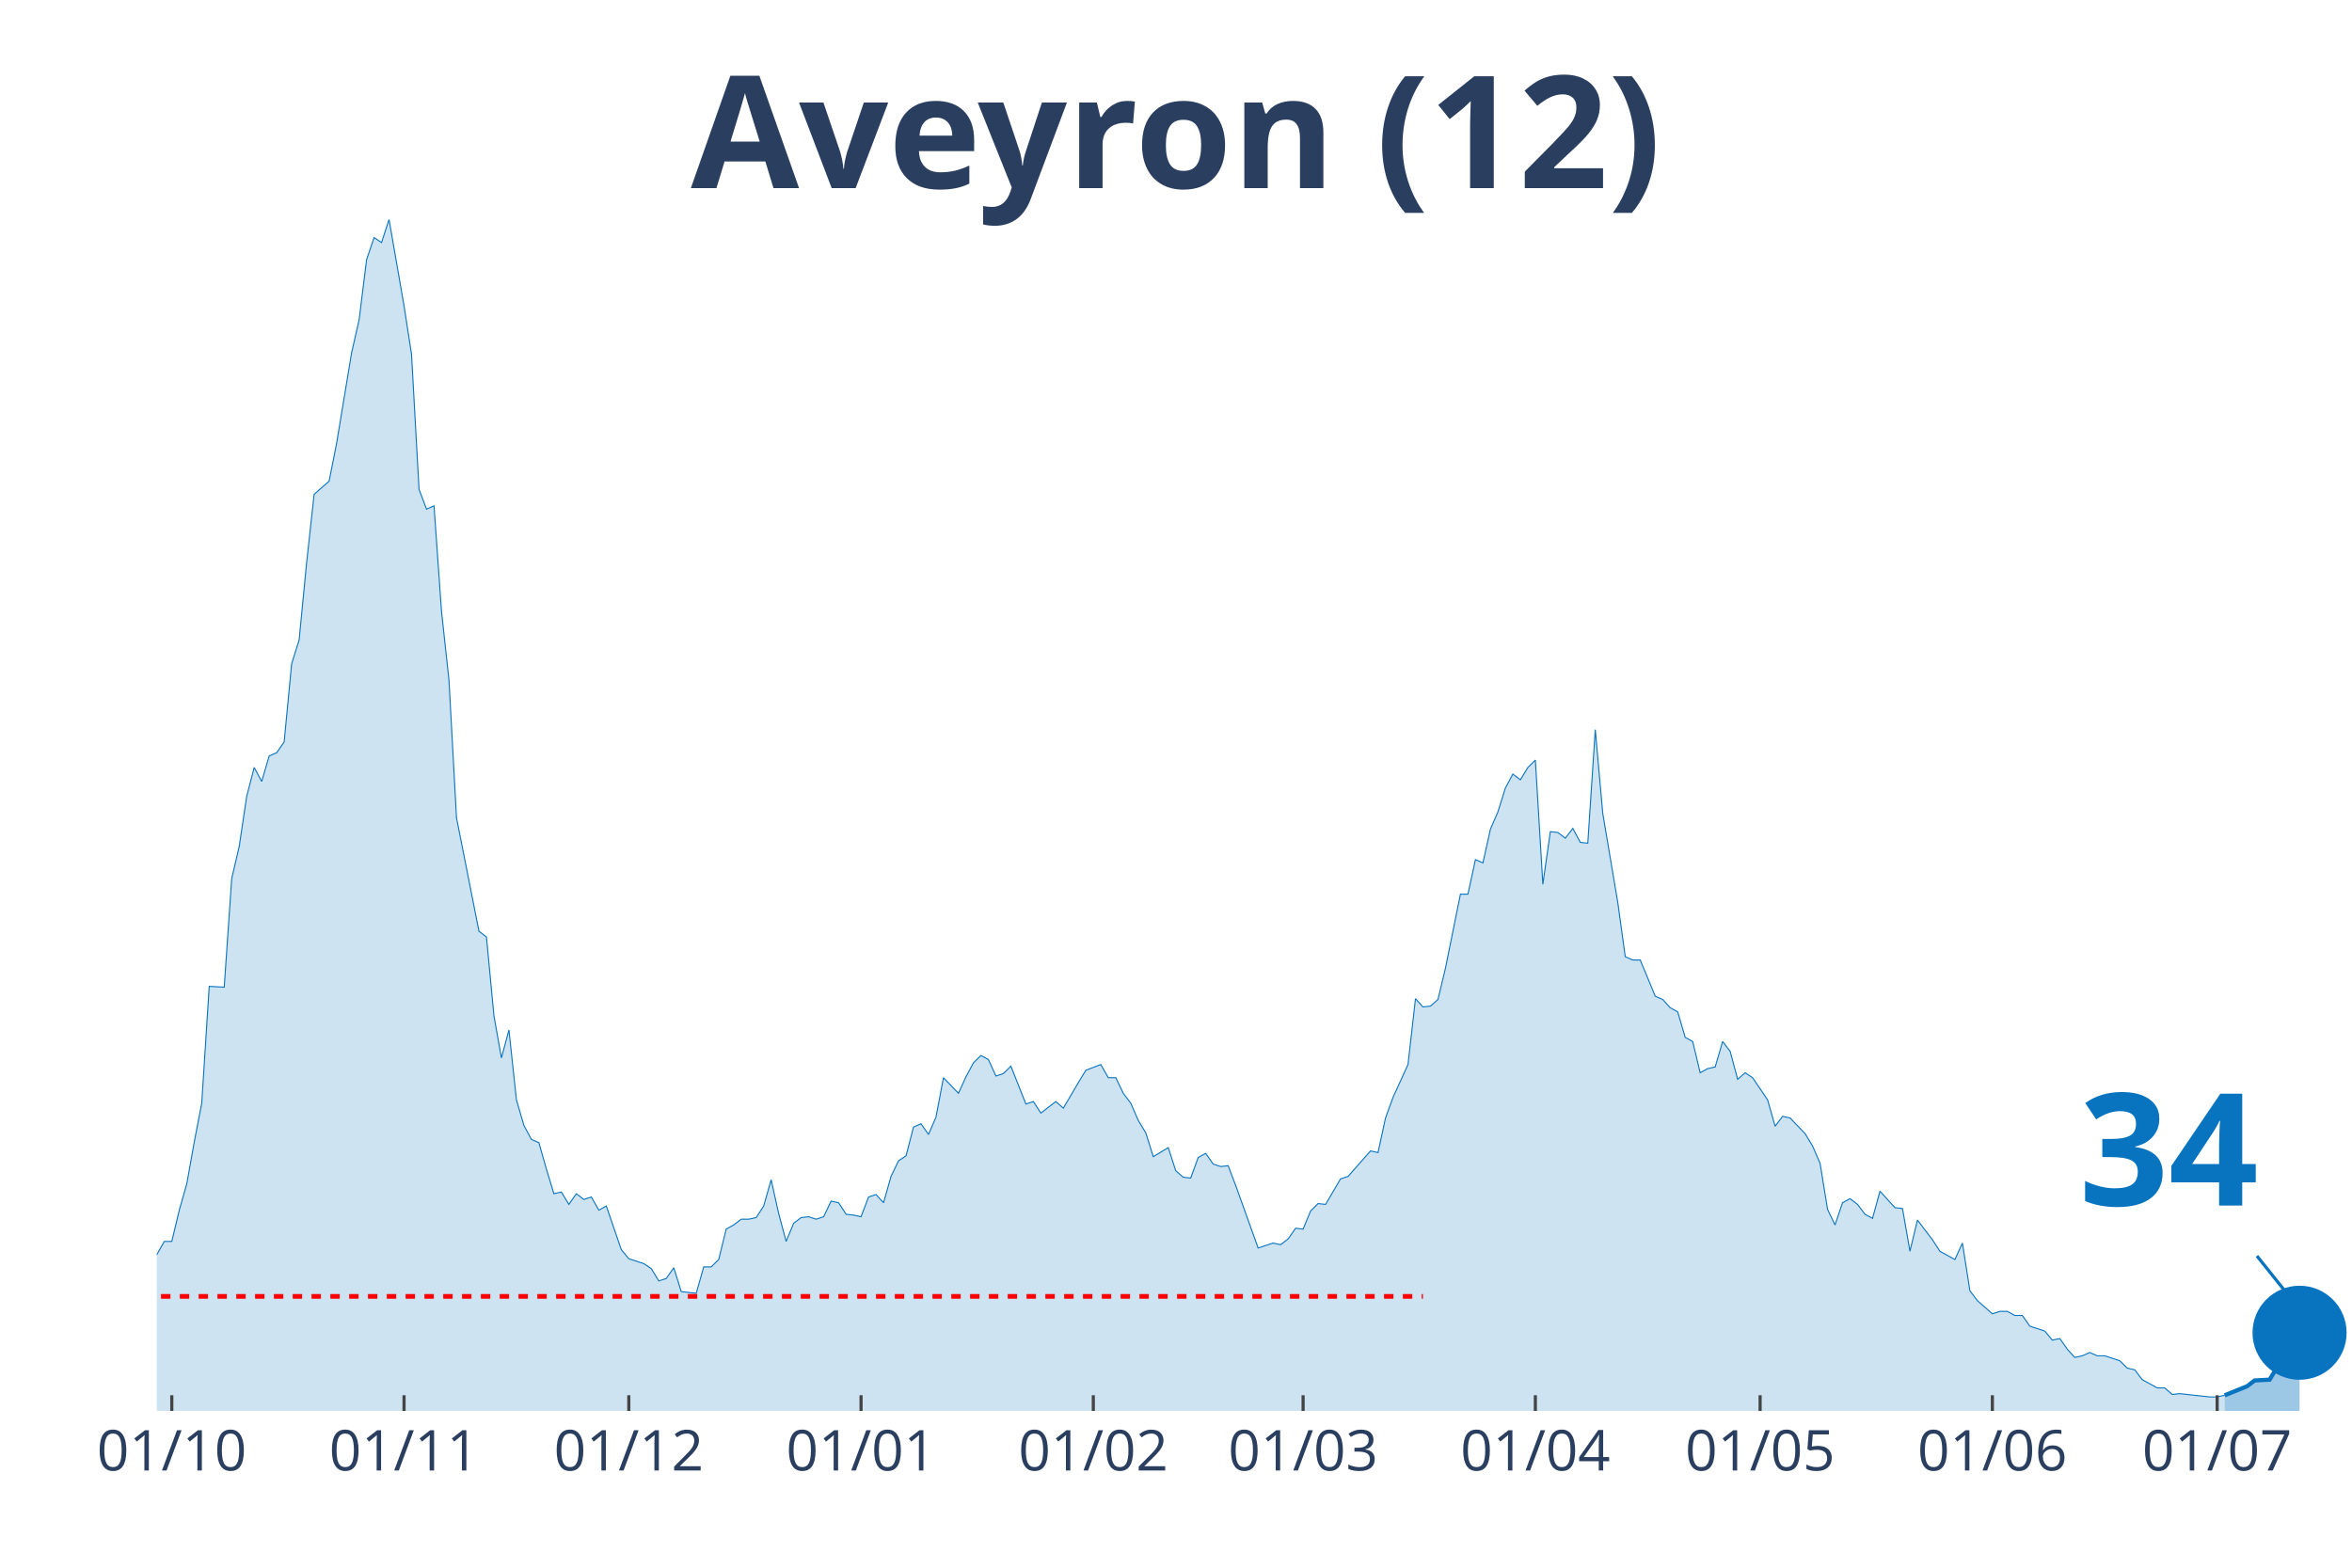
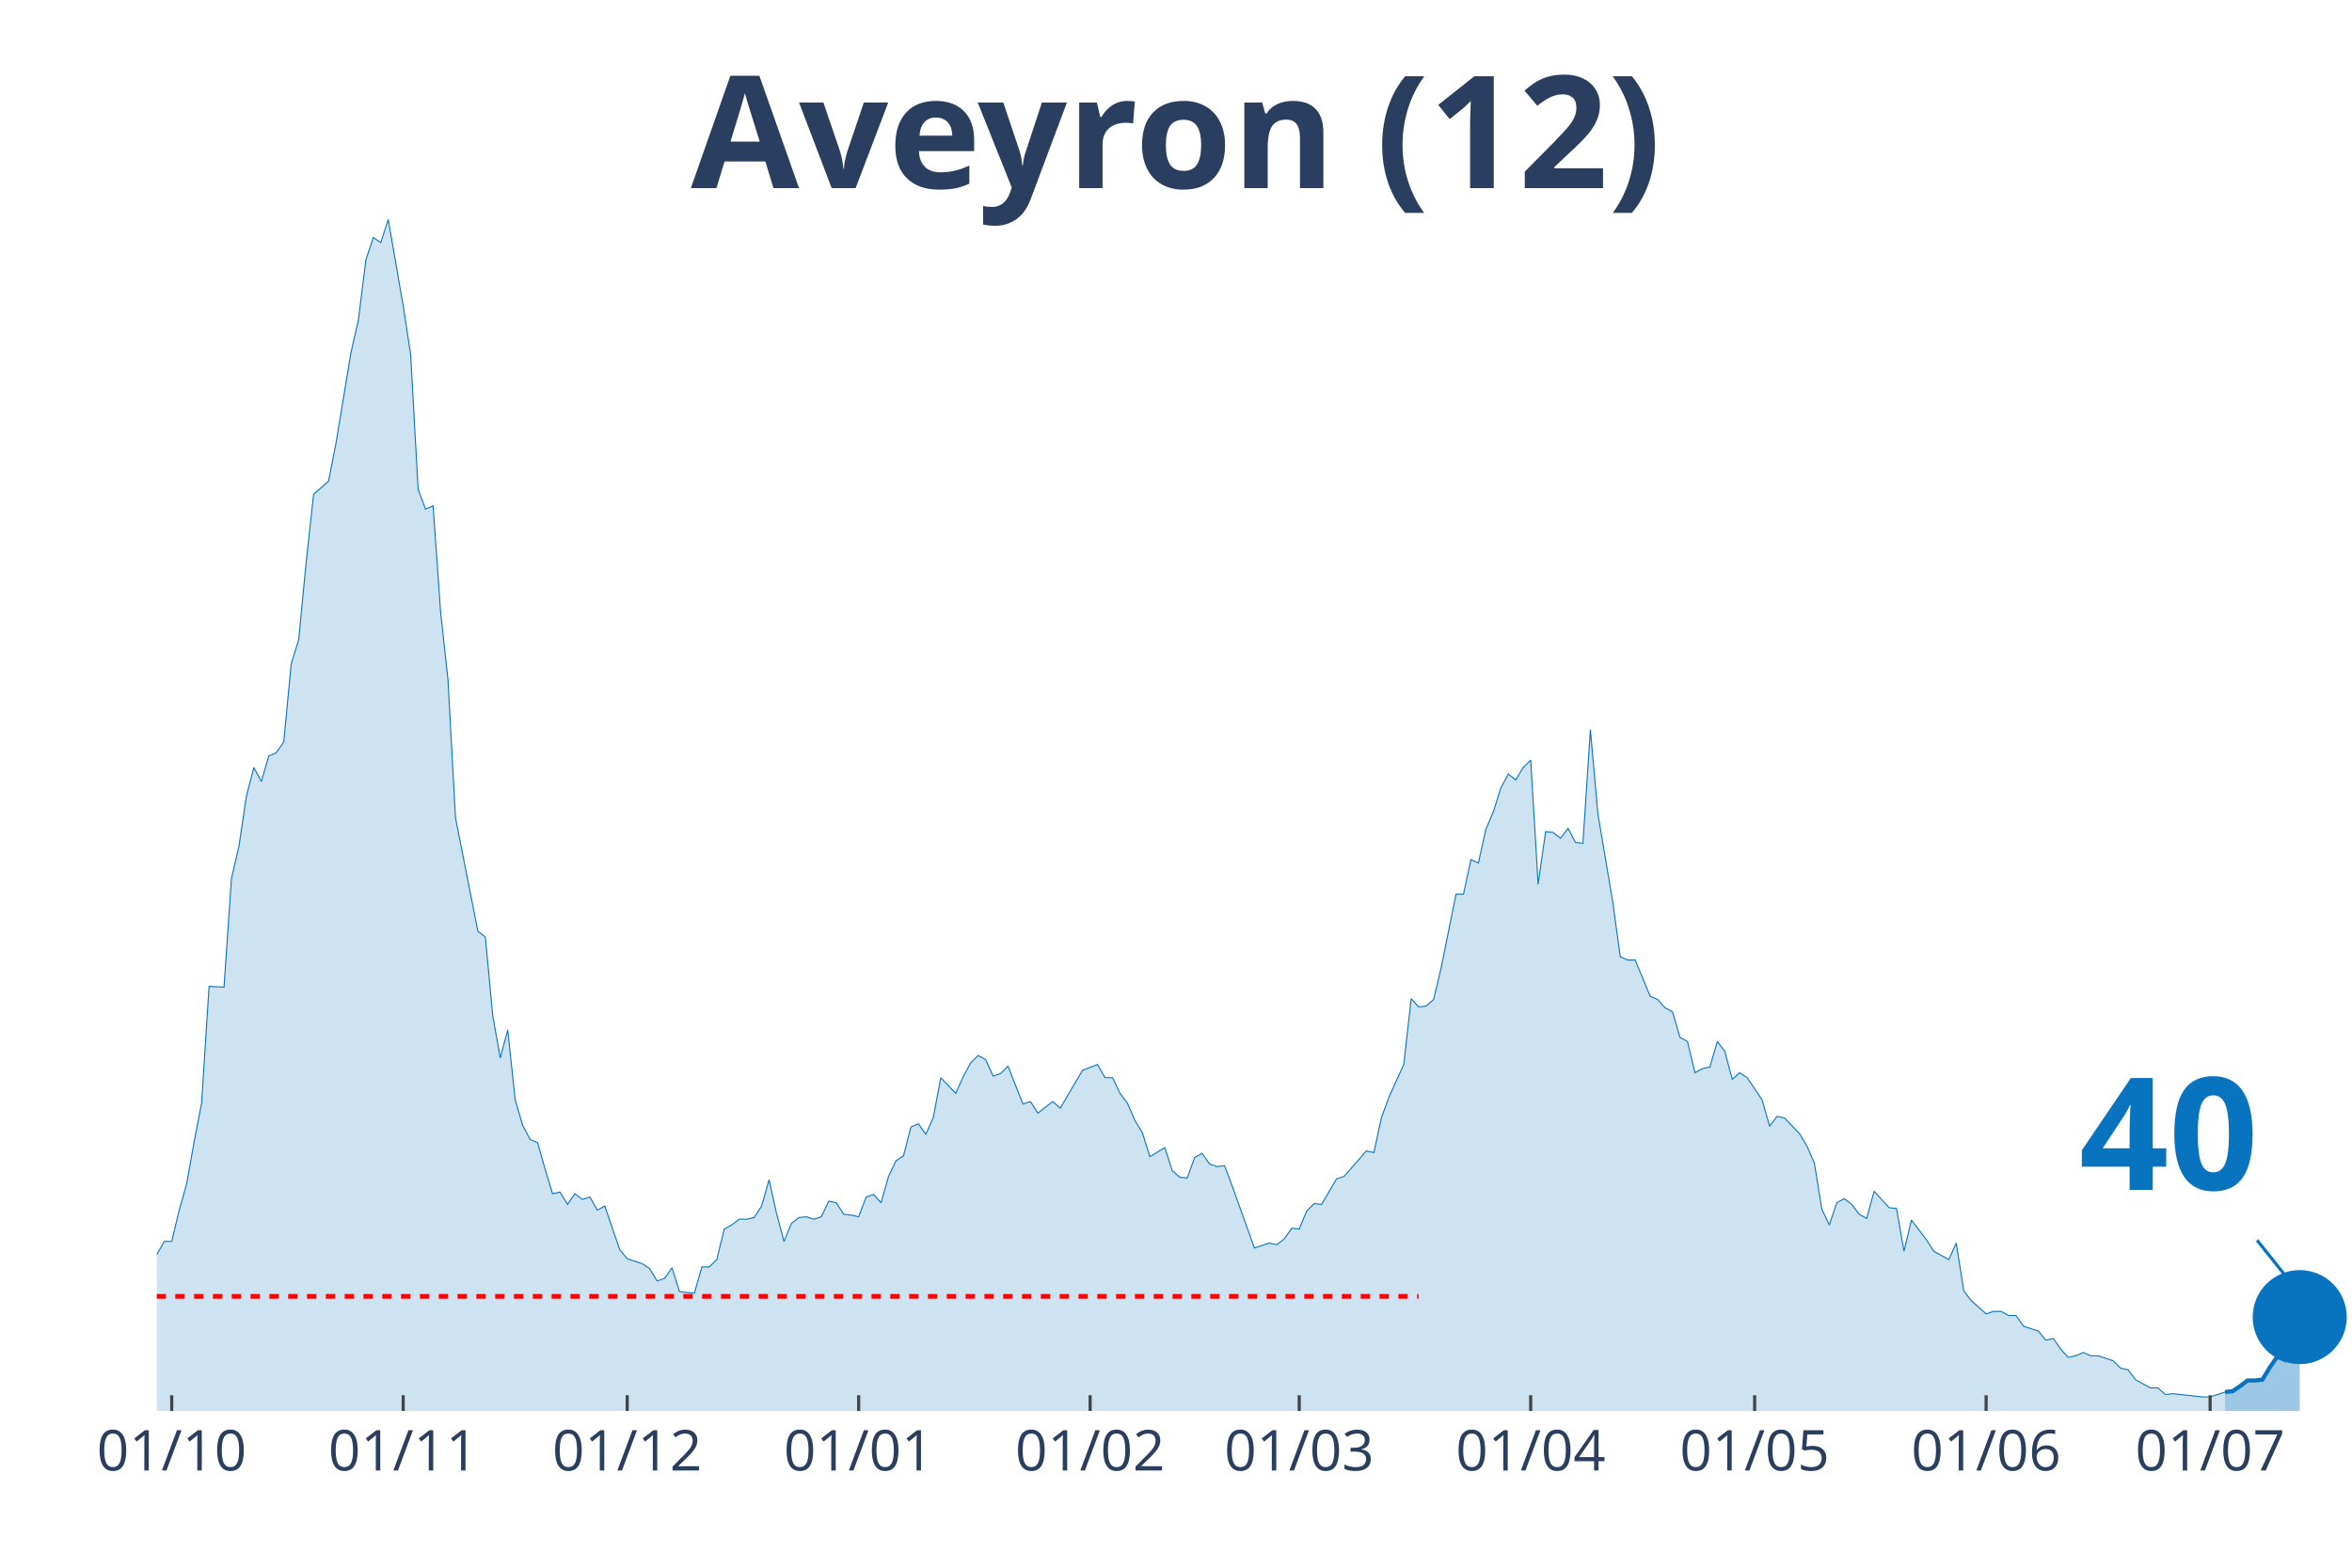
<svg xmlns="http://www.w3.org/2000/svg" class="main-svg" width="1125" height="750" style="" viewBox="0 0 750 500">
  <rect x="0" y="0" width="750" height="500" style="fill: rgb(0, 0, 0); fill-opacity: 0;" />
-   <defs id="defs-7d8a43">
+   <defs id="defs-9817f9">
    <g class="clips">
-       <clipPath id="clip7d8a43xyplot" class="plotclip">
+       <clipPath id="clip9817f9xyplot" class="plotclip">
        <rect width="700" height="380" />
      </clipPath>
-       <clipPath class="axesclip" id="clip7d8a43x">
+       <clipPath class="axesclip" id="clip9817f9x">
        <rect x="50" y="0" width="700" height="500" />
      </clipPath>
-       <clipPath class="axesclip" id="clip7d8a43y">
+       <clipPath class="axesclip" id="clip9817f9y">
        <rect x="0" y="70" width="750" height="380" />
      </clipPath>
-       <clipPath class="axesclip" id="clip7d8a43xy">
+       <clipPath class="axesclip" id="clip9817f9xy">
        <rect x="50" y="70" width="700" height="380" />
      </clipPath>
    </g>
    <g class="gradients" />
  </defs>
  <g class="bglayer">
    <rect class="bg" x="50" y="70" width="700" height="380" style="fill: rgb(0, 0, 0); fill-opacity: 0; stroke-width: 0;" />
  </g>
  <g class="layer-below">
    <g class="imagelayer" />
    <g class="shapelayer" />
  </g>
  <g class="cartesianlayer">
    <g class="subplot xy">
      <g class="layer-subplot">
        <g class="shapelayer" />
        <g class="imagelayer" />
      </g>
      <g class="gridlayer">
        <g class="x">
-           <path class="xgrid crisp" transform="translate(54.78,0)" d="M0,70v380" style="stroke: rgb(255, 255, 255); stroke-opacity: 1; stroke-width: 1px;" />
-           <path class="xgrid crisp" transform="translate(128.84,0)" d="M0,70v380" style="stroke: rgb(255, 255, 255); stroke-opacity: 1; stroke-width: 1px;" />
-           <path class="xgrid crisp" transform="translate(200.51,0)" d="M0,70v380" style="stroke: rgb(255, 255, 255); stroke-opacity: 1; stroke-width: 1px;" />
-           <path class="xgrid crisp" transform="translate(274.57,0)" d="M0,70v380" style="stroke: rgb(255, 255, 255); stroke-opacity: 1; stroke-width: 1px;" />
-           <path class="xgrid crisp" transform="translate(348.63,0)" d="M0,70v380" style="stroke: rgb(255, 255, 255); stroke-opacity: 1; stroke-width: 1px;" />
-           <path class="xgrid crisp" transform="translate(415.53,0)" d="M0,70v380" style="stroke: rgb(255, 255, 255); stroke-opacity: 1; stroke-width: 1px;" />
-           <path class="xgrid crisp" transform="translate(489.59,0)" d="M0,70v380" style="stroke: rgb(255, 255, 255); stroke-opacity: 1; stroke-width: 1px;" />
-           <path class="xgrid crisp" transform="translate(561.26,0)" d="M0,70v380" style="stroke: rgb(255, 255, 255); stroke-opacity: 1; stroke-width: 1px;" />
-           <path class="xgrid crisp" transform="translate(635.32,0)" d="M0,70v380" style="stroke: rgb(255, 255, 255); stroke-opacity: 1; stroke-width: 1px;" />
-           <path class="xgrid crisp" transform="translate(707,0)" d="M0,70v380" style="stroke: rgb(255, 255, 255); stroke-opacity: 1; stroke-width: 1px;" />
+           <path class="xgrid crisp" transform="translate(54.76,0)" d="M0,70v380" style="stroke: rgb(255, 255, 255); stroke-opacity: 1; stroke-width: 1px;" />
+           <path class="xgrid crisp" transform="translate(128.57,0)" d="M0,70v380" style="stroke: rgb(255, 255, 255); stroke-opacity: 1; stroke-width: 1px;" />
+           <path class="xgrid crisp" transform="translate(200,0)" d="M0,70v380" style="stroke: rgb(255, 255, 255); stroke-opacity: 1; stroke-width: 1px;" />
+           <path class="xgrid crisp" transform="translate(273.81,0)" d="M0,70v380" style="stroke: rgb(255, 255, 255); stroke-opacity: 1; stroke-width: 1px;" />
+           <path class="xgrid crisp" transform="translate(347.62,0)" d="M0,70v380" style="stroke: rgb(255, 255, 255); stroke-opacity: 1; stroke-width: 1px;" />
+           <path class="xgrid crisp" transform="translate(414.29,0)" d="M0,70v380" style="stroke: rgb(255, 255, 255); stroke-opacity: 1; stroke-width: 1px;" />
+           <path class="xgrid crisp" transform="translate(488.1,0)" d="M0,70v380" style="stroke: rgb(255, 255, 255); stroke-opacity: 1; stroke-width: 1px;" />
+           <path class="xgrid crisp" transform="translate(559.52,0)" d="M0,70v380" style="stroke: rgb(255, 255, 255); stroke-opacity: 1; stroke-width: 1px;" />
+           <path class="xgrid crisp" transform="translate(633.33,0)" d="M0,70v380" style="stroke: rgb(255, 255, 255); stroke-opacity: 1; stroke-width: 1px;" />
+           <path class="xgrid crisp" transform="translate(704.76,0)" d="M0,70v380" style="stroke: rgb(255, 255, 255); stroke-opacity: 1; stroke-width: 1px;" />
        </g>
        <g class="y" />
      </g>
      <g class="zerolinelayer" />
      <path class="xlines-below" />
      <path class="ylines-below" />
      <g class="overlines-below" />
      <g class="xaxislayer-below" />
      <g class="yaxislayer-below" />
      <g class="overaxes-below" />
-       <g class="plot" transform="translate(50, 70)" clip-path="url('#clip7d8a43xyplot')">
+       <g class="plot" transform="translate(50, 70)" clip-path="url('#clip9817f9xyplot')">
        <g class="scatterlayer mlayer">
-           <g class="trace scatter tracef9d3e2" style="stroke-miterlimit: 2;">
+           <g class="trace scatter traceb66301" style="stroke-miterlimit: 2;">
            <g class="fills">
              <g>
-                 <path class="js-fill" d="M659.39,380L-324.91,380L-324.91,371.34L-320.14,375.54L-317.75,378.43L-269.97,380L-267.58,380L-155.29,377.64L-152.9,376.85L-136.18,376.59L-133.79,377.11L-121.84,377.64L-119.45,375.54L-109.9,373.44L-107.51,371.34L-95.56,371.34L-93.17,369.77L-90.78,370.29L-88.4,368.45L-86.01,366.35L-83.62,360.58L-76.45,358.48L-74.06,355.33L-69.28,353.49L-66.89,355.86L-64.51,343.78L-62.12,343.78L-57.34,336.44L-54.95,334.34L-52.56,326.2L-50.17,326.2L-47.78,335.39L-45.39,335.65L-43,332.5L-40.61,332.5L-38.23,327.51L-35.84,328.56L-33.45,324.1L-31.06,323.31L-28.67,323.05L-26.28,319.12L-21.5,317.54L-19.11,320.69L-14.33,321.48L-11.95,321.22L-9.56,325.15L-7.17,327.25L-4.78,329.61L-2.39,327.78L0,330.14L2.39,325.94L4.78,325.94L7.17,315.97L9.56,307.57L11.95,294.19L14.33,281.85L16.72,244.59L21.5,244.85L23.89,210.21L26.28,199.97L28.67,183.96L31.06,174.78L33.45,179.24L35.84,171.1L38.23,170.06L40.61,166.64L43,141.71L45.39,134.1L47.78,109.43L50.17,87.65L52.56,85.55L54.95,83.45L57.34,71.38L62.12,42.51L64.51,32.02L66.89,12.86L69.28,5.77L71.67,7.35L74.06,0L78.84,27.56L81.23,43.04L83.62,86.08L86.01,92.38L88.4,91.33L90.78,124.92L93.17,146.96L95.56,190.79L102.73,227L105.12,228.84L107.51,254.03L109.9,267.42L112.29,258.49L114.68,280.8L117.06,288.94L119.45,293.4L121.84,294.45L124.23,302.85L126.62,310.72L129.01,310.19L131.4,314.13L133.79,310.72L136.18,312.56L138.57,311.77L140.96,315.97L143.34,314.65L148.12,328.56L150.51,331.45L155.29,333.02L157.68,334.6L160.07,338.54L162.46,337.75L164.85,334.34L167.24,341.95L172.01,342.47L174.4,334.07L176.79,334.07L179.18,331.71L181.57,322L183.96,320.69L186.35,318.85L188.74,318.85L191.13,318.33L193.52,314.65L195.9,306.26L198.29,317.02L200.68,325.94L203.07,320.17L205.46,318.33L207.85,318.07L210.24,318.85L212.63,318.07L215.02,313.08L217.41,313.6L219.8,317.28L222.18,317.54L224.57,318.07L226.96,311.77L229.35,310.98L231.74,313.6L234.13,305.21L236.52,300.22L238.91,298.65L241.3,289.46L243.69,288.41L246.08,291.82L248.46,286.31L250.85,273.72L255.63,278.7L258.02,273.45L260.41,268.99L262.8,266.63L265.19,267.94L267.58,273.19L269.97,272.4L272.35,270.04L277.13,282.11L279.52,281.33L281.91,285L284.3,283.16L286.69,281.33L289.08,283.43L293.86,275.29L296.25,271.35L301.02,269.52L303.41,273.72L305.8,273.72L308.19,278.7L310.58,281.85L312.97,287.36L315.36,291.3L317.75,298.91L322.53,296.02L324.91,303.37L327.3,305.47L329.69,305.73L332.08,299.17L334.47,297.86L336.86,301.27L339.25,302.06L341.64,301.8L344.03,308.09L351.19,328.04L353.58,327.25L355.97,326.46L358.36,326.99L360.75,325.15L363.14,321.74L365.53,322L367.92,316.23L370.31,313.87L372.7,314.13L377.47,305.99L379.86,305.21L387.03,297.07L389.42,297.6L391.81,286.57L394.2,280.01L398.98,269.52L401.37,248.52L403.75,251.15L406.14,250.88L408.53,248.78L410.92,238.81L415.7,215.19L418.09,215.19L420.48,204.17L422.87,205.22L425.26,194.46L427.65,188.95L430.03,181.34L432.42,176.88L434.81,178.72L437.2,174.78L439.59,172.42L441.98,212.04L444.37,195.25L446.76,195.51L449.15,197.35L451.54,194.2L453.92,198.66L456.31,198.92L458.7,162.71L461.09,189.48L465.87,217.82L468.26,235.14L470.65,236.19L473.04,236.19L477.82,247.73L480.2,248.78L482.59,251.41L484.98,252.72L487.37,260.86L489.76,262.17L492.15,272.14L494.54,270.83L496.93,270.3L499.32,262.17L501.71,265.32L504.1,274.24L506.48,272.14L508.87,273.72L513.65,280.8L516.04,289.2L518.43,286.05L520.82,286.57L525.6,291.56L527.99,295.5L530.38,301.01L532.76,315.7L535.15,320.69L537.54,313.6L539.93,312.29L542.32,314.13L544.71,317.28L547.1,318.59L549.49,309.93L551.88,312.56L554.27,315.18L556.66,315.44L559.04,329.09L561.43,319.12L566.21,325.41L568.6,329.09L573.38,331.71L575.77,326.46L578.16,341.69L580.55,344.83L585.32,349.03L587.71,348.25L590.1,348.25L592.49,349.56L594.88,349.56L597.27,352.97L602.05,354.54L604.44,357.43L606.83,356.91L609.22,360.32L611.6,362.94L613.99,362.42L616.38,361.37L618.77,362.42L621.16,362.42L623.55,363.2L625.94,363.99L628.33,366.35L630.72,366.88L633.11,370.03L637.88,372.65L640.27,372.65L642.66,374.75L645.05,374.49L654.61,375.54L657,375.54L659.39,375.01" style="fill: rgb(8, 115, 191); fill-opacity: 0.2; stroke-width: 0;" />
+                 <path class="js-fill" d="M659.52,380L-323.81,380L-323.81,371.34L-319.05,375.54L-316.67,378.43L-269.05,380L-266.67,380L-154.76,377.64L-152.38,376.85L-135.71,376.59L-133.33,377.11L-121.43,377.64L-119.05,375.54L-111.9,374.23L-109.52,373.44L-104.76,371.6L-102.38,371.86L-88.1,368.45L-85.71,366.35L-83.33,360.58L-80.95,359.53L-76.19,358.48L-73.81,355.33L-69.05,353.49L-66.67,355.86L-64.29,343.78L-61.9,343.78L-57.14,336.44L-54.76,334.34L-52.38,326.2L-50,326.2L-47.62,335.39L-45.24,335.65L-42.86,332.5L-40.48,332.5L-38.1,327.51L-35.71,328.56L-33.33,324.1L-30.95,323.31L-28.57,323.05L-26.19,319.12L-21.43,317.54L-19.05,320.69L-14.29,321.48L-11.9,321.22L-9.52,325.15L-7.14,327.25L-4.76,329.61L-2.38,327.78L0,330.14L2.38,325.94L4.76,325.94L7.14,315.97L9.52,307.57L11.9,294.19L14.29,281.85L16.67,244.59L21.43,244.85L23.81,210.21L26.19,199.97L28.57,183.96L30.95,174.78L33.33,179.24L35.71,171.1L38.1,170.06L40.48,166.64L42.86,141.71L45.24,134.1L47.62,109.43L50,87.65L52.38,85.55L54.76,83.45L57.14,71.38L61.9,42.51L64.29,32.02L66.67,12.86L69.05,5.77L71.43,7.35L73.81,0L78.57,27.56L80.95,43.04L83.33,86.08L85.71,92.38L88.1,91.33L90.48,124.92L92.86,146.96L95.24,190.79L102.38,227L104.76,228.84L107.14,254.03L109.52,267.42L111.9,258.49L114.29,280.8L116.67,288.94L119.05,293.4L121.43,294.45L123.81,302.85L126.19,310.72L128.57,310.19L130.95,314.13L133.33,310.72L135.71,312.56L138.1,311.77L140.48,315.97L142.86,314.65L147.62,328.56L150,331.45L154.76,333.02L157.14,334.6L159.52,338.54L161.9,337.75L164.29,334.34L166.67,341.95L171.43,342.47L173.81,334.07L176.19,334.07L178.57,331.71L180.95,322L183.33,320.69L185.71,318.85L188.1,318.85L190.48,318.33L192.86,314.65L195.24,306.26L197.62,317.02L200,325.94L202.38,320.17L204.76,318.33L207.14,318.07L209.52,318.85L211.9,318.07L214.29,313.08L216.67,313.6L219.05,317.28L221.43,317.54L223.81,318.07L226.19,311.77L228.57,310.98L230.95,313.6L233.33,305.21L235.71,300.22L238.1,298.65L240.48,289.46L242.86,288.41L245.24,291.82L247.62,286.31L250,273.72L254.76,278.7L257.14,273.45L259.52,268.99L261.9,266.63L264.29,267.94L266.67,273.19L269.05,272.4L271.43,270.04L276.19,282.11L278.57,281.33L280.95,285L283.33,283.16L285.71,281.33L288.1,283.43L292.86,275.29L295.24,271.35L300,269.52L302.38,273.72L304.76,273.72L307.14,278.7L309.52,281.85L311.9,287.36L314.29,291.3L316.67,298.91L321.43,296.02L323.81,303.37L326.19,305.47L328.57,305.73L330.95,299.17L333.33,297.86L335.71,301.27L338.1,302.06L340.48,301.8L342.86,308.09L350,328.04L352.38,327.25L354.76,326.46L357.14,326.99L359.52,325.15L361.9,321.74L364.29,322L366.67,316.23L369.05,313.87L371.43,314.13L376.19,305.99L378.57,305.21L385.71,297.07L388.1,297.6L390.48,286.57L392.86,280.01L397.62,269.52L400,248.52L402.38,251.15L404.76,250.88L407.14,248.78L409.52,238.81L414.29,215.19L416.67,215.19L419.05,204.17L421.43,205.22L423.81,194.46L426.19,188.95L428.57,181.34L430.95,176.88L433.33,178.72L435.71,174.78L438.1,172.42L440.48,212.04L442.86,195.25L445.24,195.51L447.62,197.35L450,194.2L452.38,198.66L454.76,198.92L457.14,162.71L459.52,189.48L464.29,217.82L466.67,235.14L469.05,236.19L471.43,236.19L476.19,247.73L478.57,248.78L480.95,251.41L483.33,252.72L485.71,260.86L488.1,262.17L490.48,272.14L492.86,270.83L495.24,270.3L497.62,262.17L500,265.32L502.38,274.24L504.76,272.14L507.14,273.72L511.9,280.8L514.29,289.2L516.67,286.05L519.05,286.57L523.81,291.56L526.19,295.5L528.57,301.01L530.95,315.7L533.33,320.69L535.71,313.6L538.1,312.29L540.48,314.13L542.86,317.28L545.24,318.59L547.62,309.93L550,312.56L552.38,315.18L554.76,315.44L557.14,329.09L559.52,319.12L564.29,325.41L566.67,329.09L571.43,331.71L573.81,326.46L576.19,341.69L578.57,344.83L583.33,349.03L585.71,348.25L588.1,348.25L590.48,349.56L592.86,349.56L595.24,352.97L600,354.54L602.38,357.43L604.76,356.91L607.14,360.32L609.52,362.94L611.9,362.42L614.29,361.37L616.67,362.42L619.05,362.42L621.43,363.2L623.81,363.99L626.19,366.35L628.57,366.88L630.95,370.03L635.71,372.65L638.1,372.65L640.48,374.75L642.86,374.49L652.38,375.54L654.76,375.54L659.52,373.96" style="fill: rgb(8, 115, 191); fill-opacity: 0.2; stroke-width: 0;" />
              </g>
            </g>
            <g class="errorbars" />
            <g class="lines">
-               <path class="js-line" d="M-324.91,371.34L-320.14,375.54L-317.75,378.43L-269.97,380L-267.58,380L-155.29,377.64L-152.9,376.85L-136.18,376.59L-133.79,377.11L-121.84,377.64L-119.45,375.54L-109.9,373.44L-107.51,371.34L-95.56,371.34L-93.17,369.77L-90.78,370.29L-88.4,368.45L-86.01,366.35L-83.62,360.58L-76.45,358.48L-74.06,355.33L-69.28,353.49L-66.89,355.86L-64.51,343.78L-62.12,343.78L-57.34,336.44L-54.95,334.34L-52.56,326.2L-50.17,326.2L-47.78,335.39L-45.39,335.65L-43,332.5L-40.61,332.5L-38.23,327.51L-35.84,328.56L-33.45,324.1L-31.06,323.31L-28.67,323.05L-26.28,319.12L-21.5,317.54L-19.11,320.69L-14.33,321.48L-11.95,321.22L-9.56,325.15L-7.17,327.25L-4.78,329.61L-2.39,327.78L0,330.14L2.39,325.94L4.78,325.94L7.17,315.97L9.56,307.57L11.95,294.19L14.33,281.85L16.72,244.59L21.5,244.85L23.89,210.21L26.28,199.97L28.67,183.96L31.06,174.78L33.45,179.24L35.84,171.1L38.23,170.06L40.61,166.64L43,141.71L45.39,134.1L47.78,109.43L50.17,87.65L52.56,85.55L54.95,83.45L57.34,71.38L62.12,42.51L64.51,32.02L66.89,12.86L69.28,5.77L71.67,7.35L74.06,0L78.84,27.56L81.23,43.04L83.62,86.08L86.01,92.38L88.4,91.33L90.78,124.92L93.17,146.96L95.56,190.79L102.73,227L105.12,228.84L107.51,254.03L109.9,267.42L112.29,258.49L114.68,280.8L117.06,288.94L119.45,293.4L121.84,294.45L124.23,302.85L126.62,310.72L129.01,310.19L131.4,314.13L133.79,310.72L136.18,312.56L138.57,311.77L140.96,315.97L143.34,314.65L148.12,328.56L150.51,331.45L155.29,333.02L157.68,334.6L160.07,338.54L162.46,337.75L164.85,334.34L167.24,341.95L172.01,342.47L174.4,334.07L176.79,334.07L179.18,331.71L181.57,322L183.96,320.69L186.35,318.85L188.74,318.85L191.13,318.33L193.52,314.65L195.9,306.26L198.29,317.02L200.68,325.94L203.07,320.17L205.46,318.33L207.85,318.07L210.24,318.85L212.63,318.07L215.02,313.08L217.41,313.6L219.8,317.28L222.18,317.54L224.57,318.07L226.96,311.77L229.35,310.98L231.74,313.6L234.13,305.21L236.52,300.22L238.91,298.65L241.3,289.46L243.69,288.41L246.08,291.82L248.46,286.31L250.85,273.72L255.63,278.7L258.02,273.45L260.41,268.99L262.8,266.63L265.19,267.94L267.58,273.19L269.97,272.4L272.35,270.04L277.13,282.11L279.52,281.33L281.91,285L284.3,283.16L286.69,281.33L289.08,283.43L293.86,275.29L296.25,271.35L301.02,269.52L303.41,273.72L305.8,273.72L308.19,278.7L310.58,281.85L312.97,287.36L315.36,291.3L317.75,298.91L322.53,296.02L324.91,303.37L327.3,305.47L329.69,305.73L332.08,299.17L334.47,297.86L336.86,301.27L339.25,302.06L341.64,301.8L344.03,308.09L351.19,328.04L353.58,327.25L355.97,326.46L358.36,326.99L360.75,325.15L363.14,321.74L365.53,322L367.92,316.23L370.31,313.87L372.7,314.13L377.47,305.99L379.86,305.21L387.03,297.07L389.42,297.6L391.81,286.57L394.2,280.01L398.98,269.52L401.37,248.52L403.75,251.15L406.14,250.88L408.53,248.78L410.92,238.81L415.7,215.19L418.09,215.19L420.48,204.17L422.87,205.22L425.26,194.46L427.65,188.95L430.03,181.34L432.42,176.88L434.81,178.72L437.2,174.78L439.59,172.42L441.98,212.04L444.37,195.25L446.76,195.51L449.15,197.35L451.54,194.2L453.92,198.66L456.31,198.92L458.7,162.71L461.09,189.48L465.87,217.82L468.26,235.14L470.65,236.19L473.04,236.19L477.82,247.73L480.2,248.78L482.59,251.41L484.98,252.72L487.37,260.86L489.76,262.17L492.15,272.14L494.54,270.83L496.93,270.3L499.32,262.17L501.71,265.32L504.1,274.24L506.48,272.14L508.87,273.72L513.65,280.8L516.04,289.2L518.43,286.05L520.82,286.57L525.6,291.56L527.99,295.5L530.38,301.01L532.76,315.7L535.15,320.69L537.54,313.6L539.93,312.29L542.32,314.13L544.71,317.28L547.1,318.59L549.49,309.93L551.88,312.56L554.27,315.18L556.66,315.44L559.04,329.09L561.43,319.12L566.21,325.41L568.6,329.09L573.38,331.71L575.77,326.46L578.16,341.69L580.55,344.83L585.32,349.03L587.71,348.25L590.1,348.25L592.49,349.56L594.88,349.56L597.27,352.97L602.05,354.54L604.44,357.43L606.83,356.91L609.22,360.32L611.6,362.94L613.99,362.42L616.38,361.37L618.77,362.42L621.16,362.42L623.55,363.2L625.94,363.99L628.33,366.35L630.72,366.88L633.11,370.03L637.88,372.65L640.27,372.65L642.66,374.75L645.05,374.49L654.61,375.54L657,375.54L659.39,375.01" style="vector-effect: non-scaling-stroke; fill: none; stroke: rgb(8, 115, 191); stroke-opacity: 1; stroke-width: 0.5px; opacity: 1;" />
+               <path class="js-line" d="M-323.81,371.34L-319.05,375.54L-316.67,378.43L-269.05,380L-266.67,380L-154.76,377.64L-152.38,376.85L-135.71,376.59L-133.33,377.11L-121.43,377.64L-119.05,375.54L-111.9,374.23L-109.52,373.44L-104.76,371.6L-102.38,371.86L-88.1,368.45L-85.71,366.35L-83.33,360.58L-80.95,359.53L-76.19,358.48L-73.81,355.33L-69.05,353.49L-66.67,355.86L-64.29,343.78L-61.9,343.78L-57.14,336.44L-54.76,334.34L-52.38,326.2L-50,326.2L-47.62,335.39L-45.24,335.65L-42.86,332.5L-40.48,332.5L-38.1,327.51L-35.71,328.56L-33.33,324.1L-30.95,323.31L-28.57,323.05L-26.19,319.12L-21.43,317.54L-19.05,320.69L-14.29,321.48L-11.9,321.22L-9.52,325.15L-7.14,327.25L-4.76,329.61L-2.38,327.78L0,330.14L2.38,325.94L4.76,325.94L7.14,315.97L9.52,307.57L11.9,294.19L14.29,281.85L16.67,244.59L21.43,244.85L23.81,210.21L26.19,199.97L28.57,183.96L30.95,174.78L33.33,179.24L35.71,171.1L38.1,170.06L40.48,166.64L42.86,141.71L45.24,134.1L47.62,109.43L50,87.65L52.38,85.55L54.76,83.45L57.14,71.38L61.9,42.51L64.29,32.02L66.67,12.86L69.05,5.77L71.43,7.35L73.81,0L78.57,27.56L80.95,43.04L83.33,86.08L85.71,92.38L88.1,91.33L90.48,124.92L92.86,146.96L95.24,190.79L102.38,227L104.76,228.84L107.14,254.03L109.52,267.42L111.9,258.49L114.29,280.8L116.67,288.94L119.05,293.4L121.43,294.45L123.81,302.85L126.19,310.72L128.57,310.19L130.95,314.13L133.33,310.72L135.71,312.56L138.1,311.77L140.48,315.97L142.86,314.65L147.62,328.56L150,331.45L154.76,333.02L157.14,334.6L159.52,338.54L161.9,337.75L164.29,334.34L166.67,341.95L171.43,342.47L173.81,334.07L176.19,334.07L178.57,331.71L180.95,322L183.33,320.69L185.71,318.85L188.1,318.85L190.48,318.33L192.86,314.65L195.24,306.26L197.62,317.02L200,325.94L202.38,320.17L204.76,318.33L207.14,318.07L209.52,318.85L211.9,318.07L214.29,313.08L216.67,313.6L219.05,317.28L221.43,317.54L223.81,318.07L226.19,311.77L228.57,310.98L230.95,313.6L233.33,305.21L235.71,300.22L238.1,298.65L240.48,289.46L242.86,288.41L245.24,291.82L247.62,286.31L250,273.72L254.76,278.7L257.14,273.45L259.52,268.99L261.9,266.63L264.29,267.94L266.67,273.19L269.05,272.4L271.43,270.04L276.19,282.11L278.57,281.33L280.95,285L283.33,283.16L285.71,281.33L288.1,283.43L292.86,275.29L295.24,271.35L300,269.52L302.38,273.72L304.76,273.72L307.14,278.7L309.52,281.85L311.9,287.36L314.29,291.3L316.67,298.91L321.43,296.02L323.81,303.37L326.19,305.47L328.57,305.73L330.95,299.17L333.33,297.86L335.71,301.27L338.1,302.06L340.48,301.8L342.86,308.09L350,328.04L352.38,327.25L354.76,326.46L357.14,326.99L359.52,325.15L361.9,321.74L364.29,322L366.67,316.23L369.05,313.87L371.43,314.13L376.19,305.99L378.57,305.21L385.71,297.07L388.1,297.6L390.48,286.57L392.86,280.01L397.62,269.52L400,248.52L402.38,251.15L404.76,250.88L407.14,248.78L409.52,238.81L414.29,215.19L416.67,215.19L419.05,204.17L421.43,205.22L423.81,194.46L426.19,188.95L428.57,181.34L430.95,176.88L433.33,178.72L435.71,174.78L438.1,172.42L440.48,212.04L442.86,195.25L445.24,195.51L447.62,197.35L450,194.2L452.38,198.66L454.76,198.92L457.14,162.71L459.52,189.48L464.29,217.82L466.67,235.14L469.05,236.19L471.43,236.19L476.19,247.73L478.57,248.78L480.95,251.41L483.33,252.72L485.71,260.86L488.1,262.17L490.48,272.14L492.86,270.83L495.24,270.3L497.62,262.17L500,265.32L502.38,274.24L504.76,272.14L507.14,273.72L511.9,280.8L514.29,289.2L516.67,286.05L519.05,286.57L523.81,291.56L526.19,295.5L528.57,301.01L530.95,315.7L533.33,320.69L535.71,313.6L538.1,312.29L540.48,314.13L542.86,317.28L545.24,318.59L547.62,309.93L550,312.56L552.38,315.18L554.76,315.44L557.14,329.09L559.52,319.12L564.29,325.41L566.67,329.09L571.43,331.71L573.81,326.46L576.19,341.69L578.57,344.83L583.33,349.03L585.71,348.25L588.1,348.25L590.48,349.56L592.86,349.56L595.24,352.97L600,354.54L602.38,357.43L604.76,356.91L607.14,360.32L609.52,362.94L611.9,362.42L614.29,361.37L616.67,362.42L619.05,362.42L621.43,363.2L623.81,363.99L626.19,366.35L628.57,366.88L630.95,370.03L635.71,372.65L638.1,372.65L640.48,374.75L642.86,374.49L652.38,375.54L654.76,375.54L659.52,373.96" style="vector-effect: non-scaling-stroke; fill: none; stroke: rgb(8, 115, 191); stroke-opacity: 1; stroke-width: 0.5px; opacity: 1;" />
            </g>
            <g class="points" />
            <g class="text" />
          </g>
-           <g class="trace scatter trace214669" style="stroke-miterlimit: 2;">
+           <g class="trace scatter trace9959f0" style="stroke-miterlimit: 2;">
            <g class="fills">
              <g>
-                 <path class="js-fill" d="M683.28,380L659.39,380L659.39,375.01L666.55,372.13L668.94,370.29L673.72,370.03L676.11,366.09L678.5,362.68L680.89,363.73L683.28,355.07" style="fill: rgb(8, 115, 191); fill-opacity: 0.4; stroke-width: 0;" />
+                 <path class="js-fill" d="M683.33,380L659.52,380L659.52,373.96L661.9,373.7L664.29,372.13L666.67,370.29L669.05,370.29L671.43,370.03L673.81,366.09L676.19,362.68L678.57,363.73L680.95,355.07L683.33,350.08" style="fill: rgb(8, 115, 191); fill-opacity: 0.4; stroke-width: 0;" />
              </g>
            </g>
            <g class="errorbars" />
            <g class="lines">
-               <path class="js-line" d="M659.39,375.01L666.55,372.13L668.94,370.29L673.72,370.03L676.11,366.09L678.5,362.68L680.89,363.73L683.28,355.07" style="vector-effect: non-scaling-stroke; fill: none; stroke: rgb(8, 115, 191); stroke-opacity: 1; stroke-width: 2px; opacity: 1;" />
+               <path class="js-line" d="M659.52,373.96L661.9,373.7L664.29,372.13L666.67,370.29L669.05,370.29L671.43,370.03L673.81,366.09L676.19,362.68L678.57,363.73L680.95,355.07L683.33,350.08" style="vector-effect: non-scaling-stroke; fill: none; stroke: rgb(8, 115, 191); stroke-opacity: 1; stroke-width: 2px; opacity: 1;" />
            </g>
            <g class="points" />
            <g class="text" />
          </g>
-           <g class="trace scatter traceac7826" style="stroke-miterlimit: 2; opacity: 1;">
+           <g class="trace scatter trace7aafb5" style="stroke-miterlimit: 2; opacity: 1;">
            <g class="fills" />
            <g class="errorbars" />
            <g class="lines" />
            <g class="points">
-               <path class="point" transform="translate(683.28,355.07)" d="M15,0A15,15 0 1,1 0,-15A15,15 0 0,1 15,0Z" style="opacity: 1; stroke-width: 0px; fill: rgb(8, 115, 191); fill-opacity: 1;" />
+               <path class="point" transform="translate(683.33,350.08)" d="M15,0A15,15 0 1,1 0,-15A15,15 0 0,1 15,0Z" style="opacity: 1; stroke-width: 0px; fill: rgb(8, 115, 191); fill-opacity: 1;" />
            </g>
            <g class="text" />
          </g>
        </g>
      </g>
      <g class="overplot" />
      <path class="xlines-above crisp" style="fill: none; stroke-width: 1px; stroke: rgb(0, 0, 0); stroke-opacity: 0;" d="" />
      <path class="ylines-above crisp" style="fill: none;" d="M0,0" />
      <g class="overlines-above" />
      <g class="xaxislayer-above">
-         <path class="xtick ticks crisp" d="M0,450v-5" transform="translate(54.78,0)" style="stroke: rgb(68, 68, 68); stroke-opacity: 1; stroke-width: 1px;" />
-         <path class="xtick ticks crisp" d="M0,450v-5" transform="translate(128.84,0)" style="stroke: rgb(68, 68, 68); stroke-opacity: 1; stroke-width: 1px;" />
-         <path class="xtick ticks crisp" d="M0,450v-5" transform="translate(200.51,0)" style="stroke: rgb(68, 68, 68); stroke-opacity: 1; stroke-width: 1px;" />
-         <path class="xtick ticks crisp" d="M0,450v-5" transform="translate(274.57,0)" style="stroke: rgb(68, 68, 68); stroke-opacity: 1; stroke-width: 1px;" />
-         <path class="xtick ticks crisp" d="M0,450v-5" transform="translate(348.63,0)" style="stroke: rgb(68, 68, 68); stroke-opacity: 1; stroke-width: 1px;" />
-         <path class="xtick ticks crisp" d="M0,450v-5" transform="translate(415.53,0)" style="stroke: rgb(68, 68, 68); stroke-opacity: 1; stroke-width: 1px;" />
-         <path class="xtick ticks crisp" d="M0,450v-5" transform="translate(489.59,0)" style="stroke: rgb(68, 68, 68); stroke-opacity: 1; stroke-width: 1px;" />
-         <path class="xtick ticks crisp" d="M0,450v-5" transform="translate(561.26,0)" style="stroke: rgb(68, 68, 68); stroke-opacity: 1; stroke-width: 1px;" />
-         <path class="xtick ticks crisp" d="M0,450v-5" transform="translate(635.32,0)" style="stroke: rgb(68, 68, 68); stroke-opacity: 1; stroke-width: 1px;" />
-         <path class="xtick ticks crisp" d="M0,450v-5" transform="translate(707,0)" style="stroke: rgb(68, 68, 68); stroke-opacity: 1; stroke-width: 1px;" />
+         <path class="xtick ticks crisp" d="M0,450v-5" transform="translate(54.76,0)" style="stroke: rgb(68, 68, 68); stroke-opacity: 1; stroke-width: 1px;" />
+         <path class="xtick ticks crisp" d="M0,450v-5" transform="translate(128.57,0)" style="stroke: rgb(68, 68, 68); stroke-opacity: 1; stroke-width: 1px;" />
+         <path class="xtick ticks crisp" d="M0,450v-5" transform="translate(200,0)" style="stroke: rgb(68, 68, 68); stroke-opacity: 1; stroke-width: 1px;" />
+         <path class="xtick ticks crisp" d="M0,450v-5" transform="translate(273.81,0)" style="stroke: rgb(68, 68, 68); stroke-opacity: 1; stroke-width: 1px;" />
+         <path class="xtick ticks crisp" d="M0,450v-5" transform="translate(347.62,0)" style="stroke: rgb(68, 68, 68); stroke-opacity: 1; stroke-width: 1px;" />
+         <path class="xtick ticks crisp" d="M0,450v-5" transform="translate(414.29,0)" style="stroke: rgb(68, 68, 68); stroke-opacity: 1; stroke-width: 1px;" />
+         <path class="xtick ticks crisp" d="M0,450v-5" transform="translate(488.1,0)" style="stroke: rgb(68, 68, 68); stroke-opacity: 1; stroke-width: 1px;" />
+         <path class="xtick ticks crisp" d="M0,450v-5" transform="translate(559.52,0)" style="stroke: rgb(68, 68, 68); stroke-opacity: 1; stroke-width: 1px;" />
+         <path class="xtick ticks crisp" d="M0,450v-5" transform="translate(633.33,0)" style="stroke: rgb(68, 68, 68); stroke-opacity: 1; stroke-width: 1px;" />
+         <path class="xtick ticks crisp" d="M0,450v-5" transform="translate(704.76,0)" style="stroke: rgb(68, 68, 68); stroke-opacity: 1; stroke-width: 1px;" />
        <g class="xtick">
-           <text text-anchor="middle" x="0" y="469" transform="translate(54.78,0)" style="font-family: 'Open Sans', verdana, arial, sans-serif; font-size: 18px; fill: rgb(42, 63, 95); fill-opacity: 1; white-space: pre;">01/10</text>
+           <text text-anchor="middle" x="0" y="469" transform="translate(54.76,0)" style="font-family: 'Open Sans', verdana, arial, sans-serif; font-size: 18px; fill: rgb(42, 63, 95); fill-opacity: 1; white-space: pre;">01/10</text>
        </g>
        <g class="xtick">
-           <text text-anchor="middle" x="0" y="469" transform="translate(128.84,0)" style="font-family: 'Open Sans', verdana, arial, sans-serif; font-size: 18px; fill: rgb(42, 63, 95); fill-opacity: 1; white-space: pre;">01/11</text>
+           <text text-anchor="middle" x="0" y="469" transform="translate(128.57,0)" style="font-family: 'Open Sans', verdana, arial, sans-serif; font-size: 18px; fill: rgb(42, 63, 95); fill-opacity: 1; white-space: pre;">01/11</text>
        </g>
        <g class="xtick">
-           <text text-anchor="middle" x="0" y="469" transform="translate(200.51,0)" style="font-family: 'Open Sans', verdana, arial, sans-serif; font-size: 18px; fill: rgb(42, 63, 95); fill-opacity: 1; white-space: pre;">01/12</text>
+           <text text-anchor="middle" x="0" y="469" transform="translate(200,0)" style="font-family: 'Open Sans', verdana, arial, sans-serif; font-size: 18px; fill: rgb(42, 63, 95); fill-opacity: 1; white-space: pre;">01/12</text>
        </g>
        <g class="xtick">
-           <text text-anchor="middle" x="0" y="469" transform="translate(274.57,0)" style="font-family: 'Open Sans', verdana, arial, sans-serif; font-size: 18px; fill: rgb(42, 63, 95); fill-opacity: 1; white-space: pre;">01/01</text>
+           <text text-anchor="middle" x="0" y="469" transform="translate(273.81,0)" style="font-family: 'Open Sans', verdana, arial, sans-serif; font-size: 18px; fill: rgb(42, 63, 95); fill-opacity: 1; white-space: pre;">01/01</text>
        </g>
        <g class="xtick">
-           <text text-anchor="middle" x="0" y="469" transform="translate(348.63,0)" style="font-family: 'Open Sans', verdana, arial, sans-serif; font-size: 18px; fill: rgb(42, 63, 95); fill-opacity: 1; white-space: pre;">01/02</text>
+           <text text-anchor="middle" x="0" y="469" transform="translate(347.62,0)" style="font-family: 'Open Sans', verdana, arial, sans-serif; font-size: 18px; fill: rgb(42, 63, 95); fill-opacity: 1; white-space: pre;">01/02</text>
        </g>
        <g class="xtick">
-           <text text-anchor="middle" x="0" y="469" transform="translate(415.53,0)" style="font-family: 'Open Sans', verdana, arial, sans-serif; font-size: 18px; fill: rgb(42, 63, 95); fill-opacity: 1; white-space: pre;">01/03</text>
+           <text text-anchor="middle" x="0" y="469" transform="translate(414.29,0)" style="font-family: 'Open Sans', verdana, arial, sans-serif; font-size: 18px; fill: rgb(42, 63, 95); fill-opacity: 1; white-space: pre;">01/03</text>
        </g>
        <g class="xtick">
-           <text text-anchor="middle" x="0" y="469" transform="translate(489.59,0)" style="font-family: 'Open Sans', verdana, arial, sans-serif; font-size: 18px; fill: rgb(42, 63, 95); fill-opacity: 1; white-space: pre;">01/04</text>
+           <text text-anchor="middle" x="0" y="469" transform="translate(488.1,0)" style="font-family: 'Open Sans', verdana, arial, sans-serif; font-size: 18px; fill: rgb(42, 63, 95); fill-opacity: 1; white-space: pre;">01/04</text>
        </g>
        <g class="xtick">
-           <text text-anchor="middle" x="0" y="469" transform="translate(561.26,0)" style="font-family: 'Open Sans', verdana, arial, sans-serif; font-size: 18px; fill: rgb(42, 63, 95); fill-opacity: 1; white-space: pre;">01/05</text>
+           <text text-anchor="middle" x="0" y="469" transform="translate(559.52,0)" style="font-family: 'Open Sans', verdana, arial, sans-serif; font-size: 18px; fill: rgb(42, 63, 95); fill-opacity: 1; white-space: pre;">01/05</text>
        </g>
        <g class="xtick">
-           <text text-anchor="middle" x="0" y="469" transform="translate(635.32,0)" style="font-family: 'Open Sans', verdana, arial, sans-serif; font-size: 18px; fill: rgb(42, 63, 95); fill-opacity: 1; white-space: pre;">01/06</text>
+           <text text-anchor="middle" x="0" y="469" transform="translate(633.33,0)" style="font-family: 'Open Sans', verdana, arial, sans-serif; font-size: 18px; fill: rgb(42, 63, 95); fill-opacity: 1; white-space: pre;">01/06</text>
        </g>
        <g class="xtick">
-           <text text-anchor="middle" x="0" y="469" transform="translate(707,0)" style="font-family: 'Open Sans', verdana, arial, sans-serif; font-size: 18px; fill: rgb(42, 63, 95); fill-opacity: 1; white-space: pre;">01/07</text>
+           <text text-anchor="middle" x="0" y="469" transform="translate(704.76,0)" style="font-family: 'Open Sans', verdana, arial, sans-serif; font-size: 18px; fill: rgb(42, 63, 95); fill-opacity: 1; white-space: pre;">01/07</text>
        </g>
      </g>
      <g class="yaxislayer-above" />
      <g class="overaxes-above" />
    </g>
  </g>
  <g class="polarlayer" />
  <g class="ternarylayer" />
  <g class="geolayer" />
  <g class="funnelarealayer" />
  <g class="pielayer" />
  <g class="treemaplayer" />
  <g class="sunburstlayer" />
  <g class="glimages" />
-   <defs id="topdefs-7d8a43">
+   <defs id="topdefs-9817f9">
    <g class="clips" />
  </defs>
  <g class="layer-above">
    <g class="imagelayer" />
    <g class="shapelayer">
-       <path data-index="0" fill-rule="evenodd" d="M-1292.66,413.47L453.75,413.47" clip-path="url('#clip7d8a43xy')" style="opacity: 1; stroke: rgb(255, 0, 0); stroke-opacity: 1; fill: rgb(0, 0, 0); fill-opacity: 0; stroke-dasharray: 3px, 3px; stroke-width: 1.5px;" />
+       <path data-index="0" fill-rule="evenodd" d="M-1288.1,413.47L452.38,413.47" clip-path="url('#clip9817f9xy')" style="opacity: 1; stroke: rgb(255, 0, 0); stroke-opacity: 1; fill: rgb(0, 0, 0); fill-opacity: 0; stroke-dasharray: 3px, 3px; stroke-width: 1.5px;" />
    </g>
  </g>
  <g class="infolayer">
    <g class="g-gtitle">
      <text class="gtitle" x="375" y="25" text-anchor="middle" dy="0.7em" style="font-family: 'Open Sans', verdana, arial, sans-serif; font-size: 50px; fill: rgb(42, 63, 95); opacity: 1; font-weight: normal; white-space: pre;">
        <tspan style="font-weight:bold">Aveyron (12)</tspan>
      </text>
    </g>
    <g class="g-xtitle" />
    <g class="annotation" data-index="0" style="opacity: 1;">
-       <g class="annotation-text-g" transform="rotate(0,691.28,365.07)">
-         <g class="cursor-pointer" transform="translate(648, 329)">
+       <g class="annotation-text-g" transform="rotate(0,691.33,360.08)">
+         <g class="cursor-pointer" transform="translate(648, 324)">
          <rect class="bg" x="0.5" y="0.5" width="86" height="71" style="stroke-width: 1px; stroke: rgb(0, 0, 0); stroke-opacity: 0; fill: rgb(255, 255, 255); fill-opacity: 0.6;" />
          <text class="annotation-text" text-anchor="middle" x="43.531" y="55.5" style="font-family: 'Open Sans', verdana, arial, sans-serif; font-size: 50px; fill: rgb(8, 115, 191); fill-opacity: 1; white-space: pre;">
-             <tspan style="font-weight:bold">34 </tspan>
+             <tspan style="font-weight:bold">40 </tspan>
          </text>
        </g>
      </g>
      <g class="annotation-arrow-g" style="opacity: 1;">
-         <path d="M719.68,400.57L731.28,415.07" style="stroke-width: 1px; stroke: rgb(8, 115, 191); stroke-opacity: 1; stroke-dasharray: 0px, 0px, 18.569px, 18.569px;" />
+         <path d="M719.73,395.58L731.33,410.08" style="stroke-width: 1px; stroke: rgb(8, 115, 191); stroke-opacity: 1; stroke-dasharray: 0px, 0px, 18.569px, 18.569px;" />
      </g>
    </g>
  </g>
</svg>
